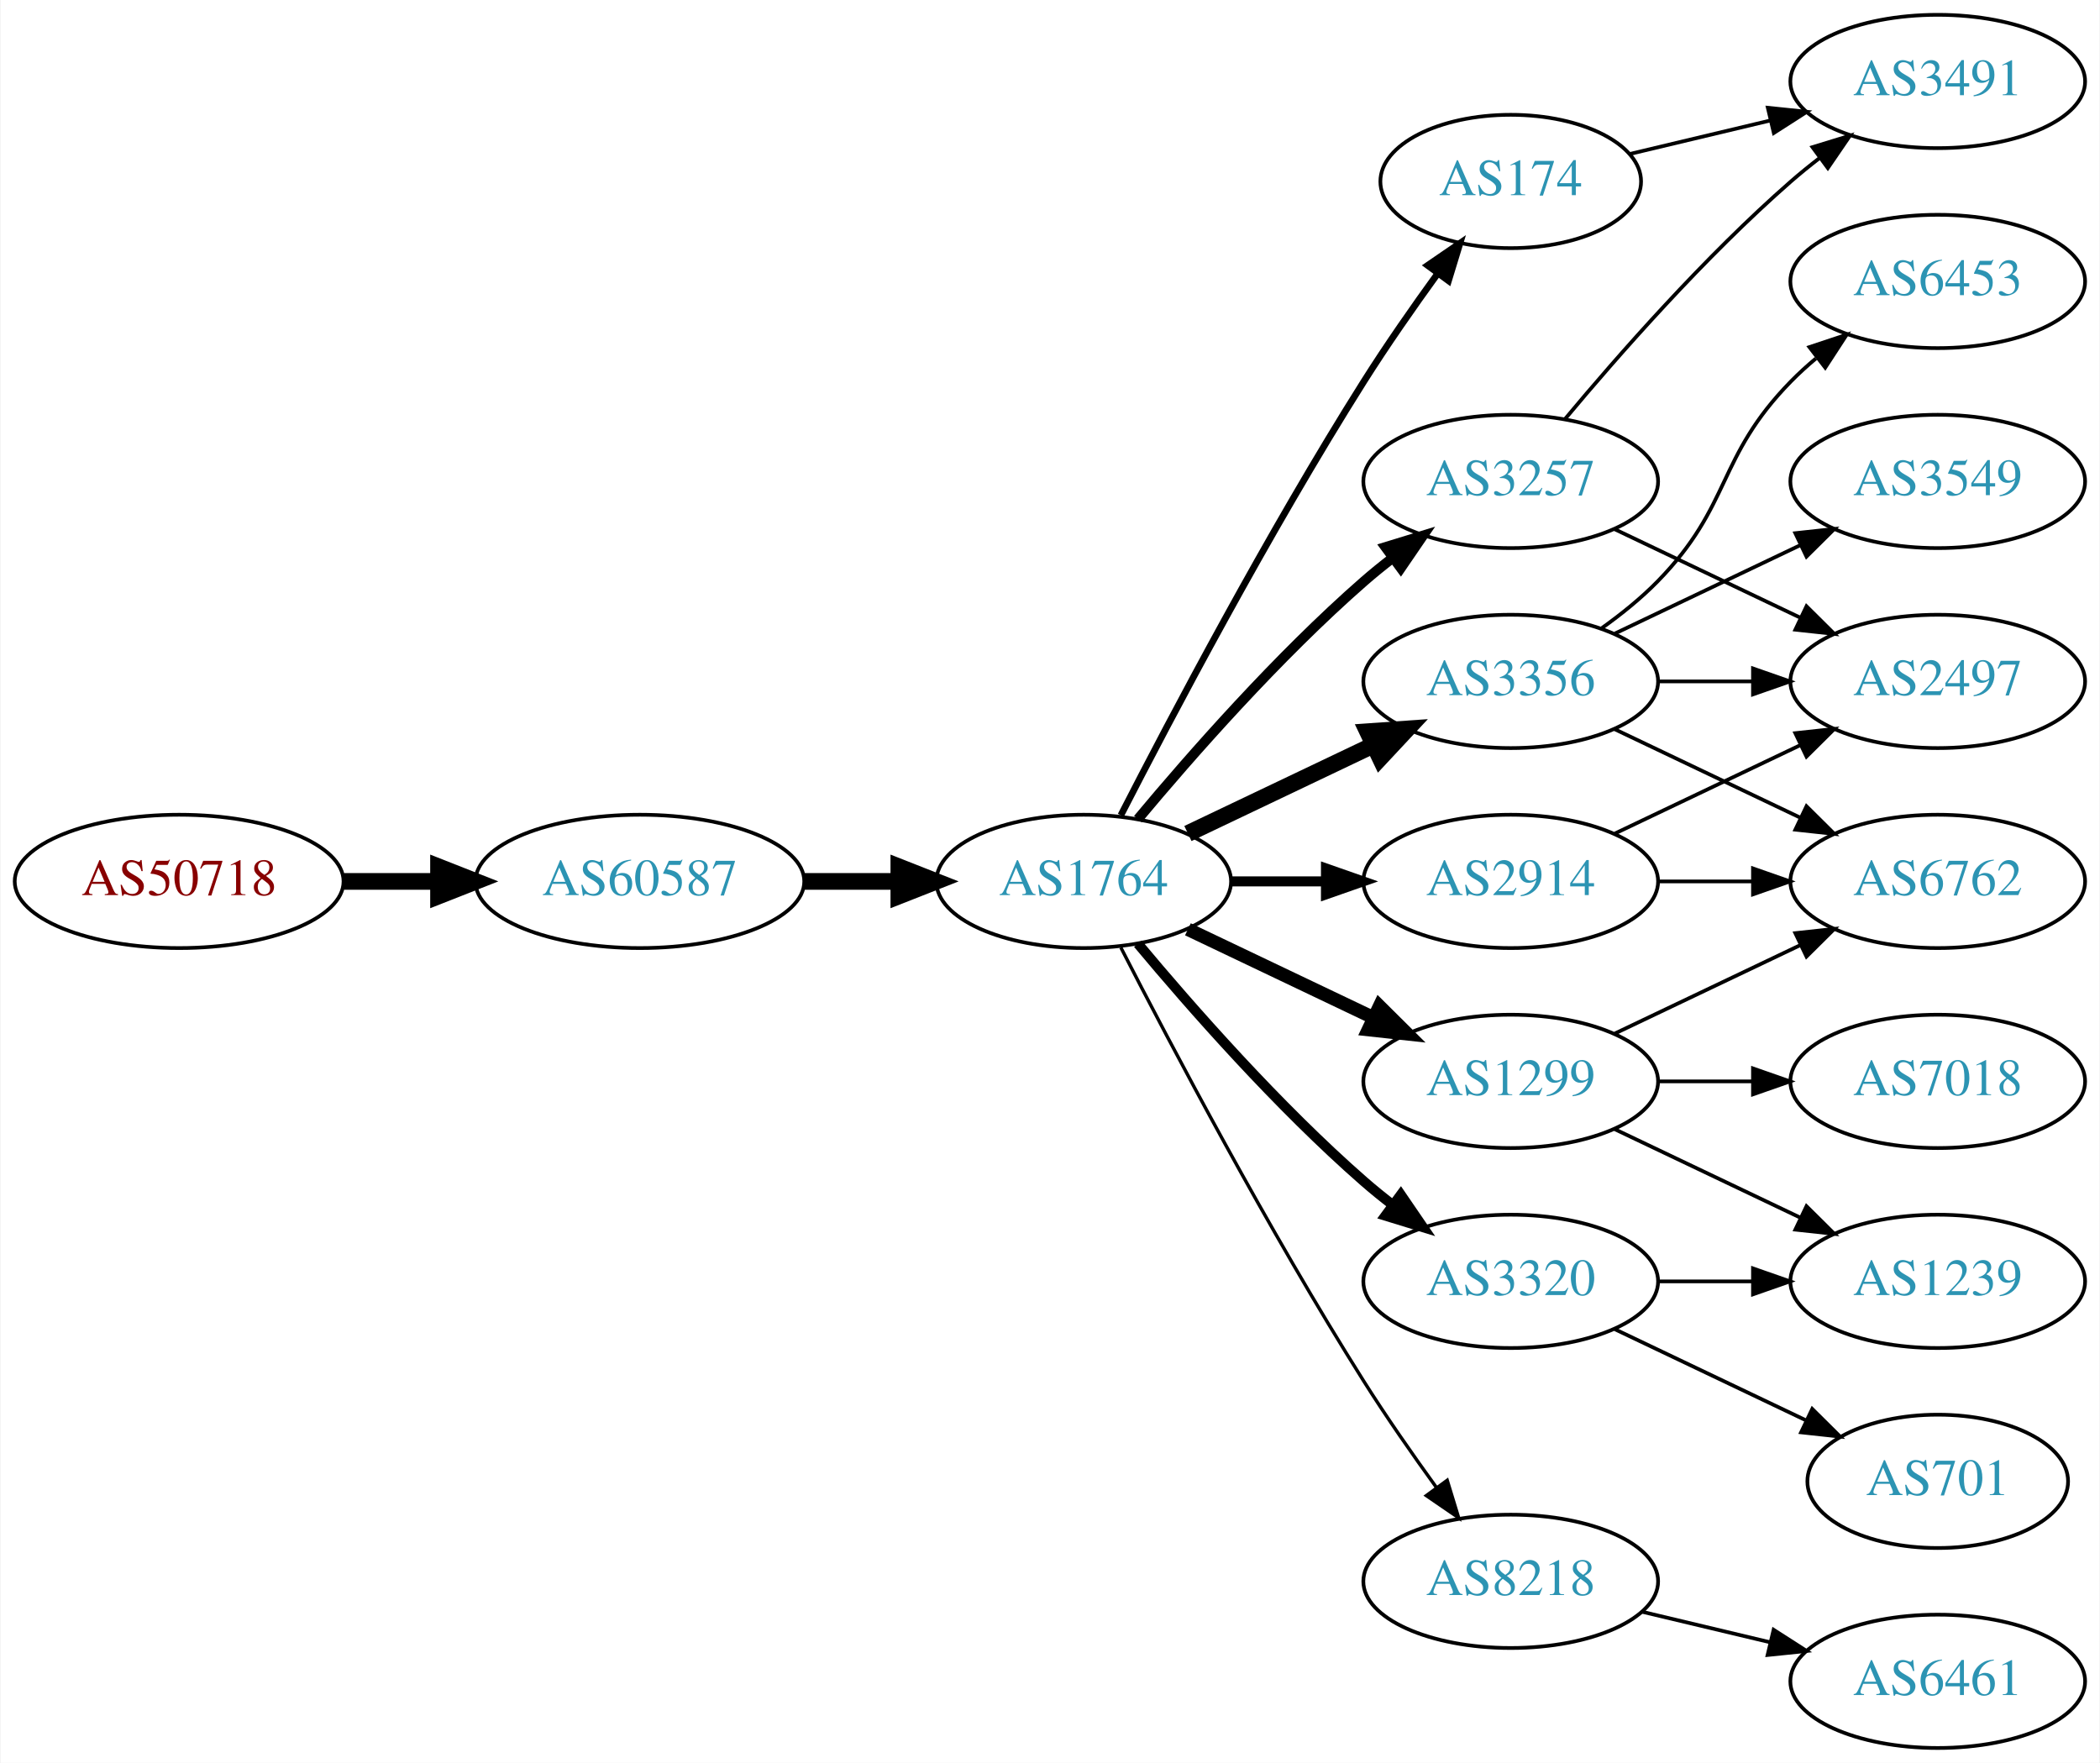
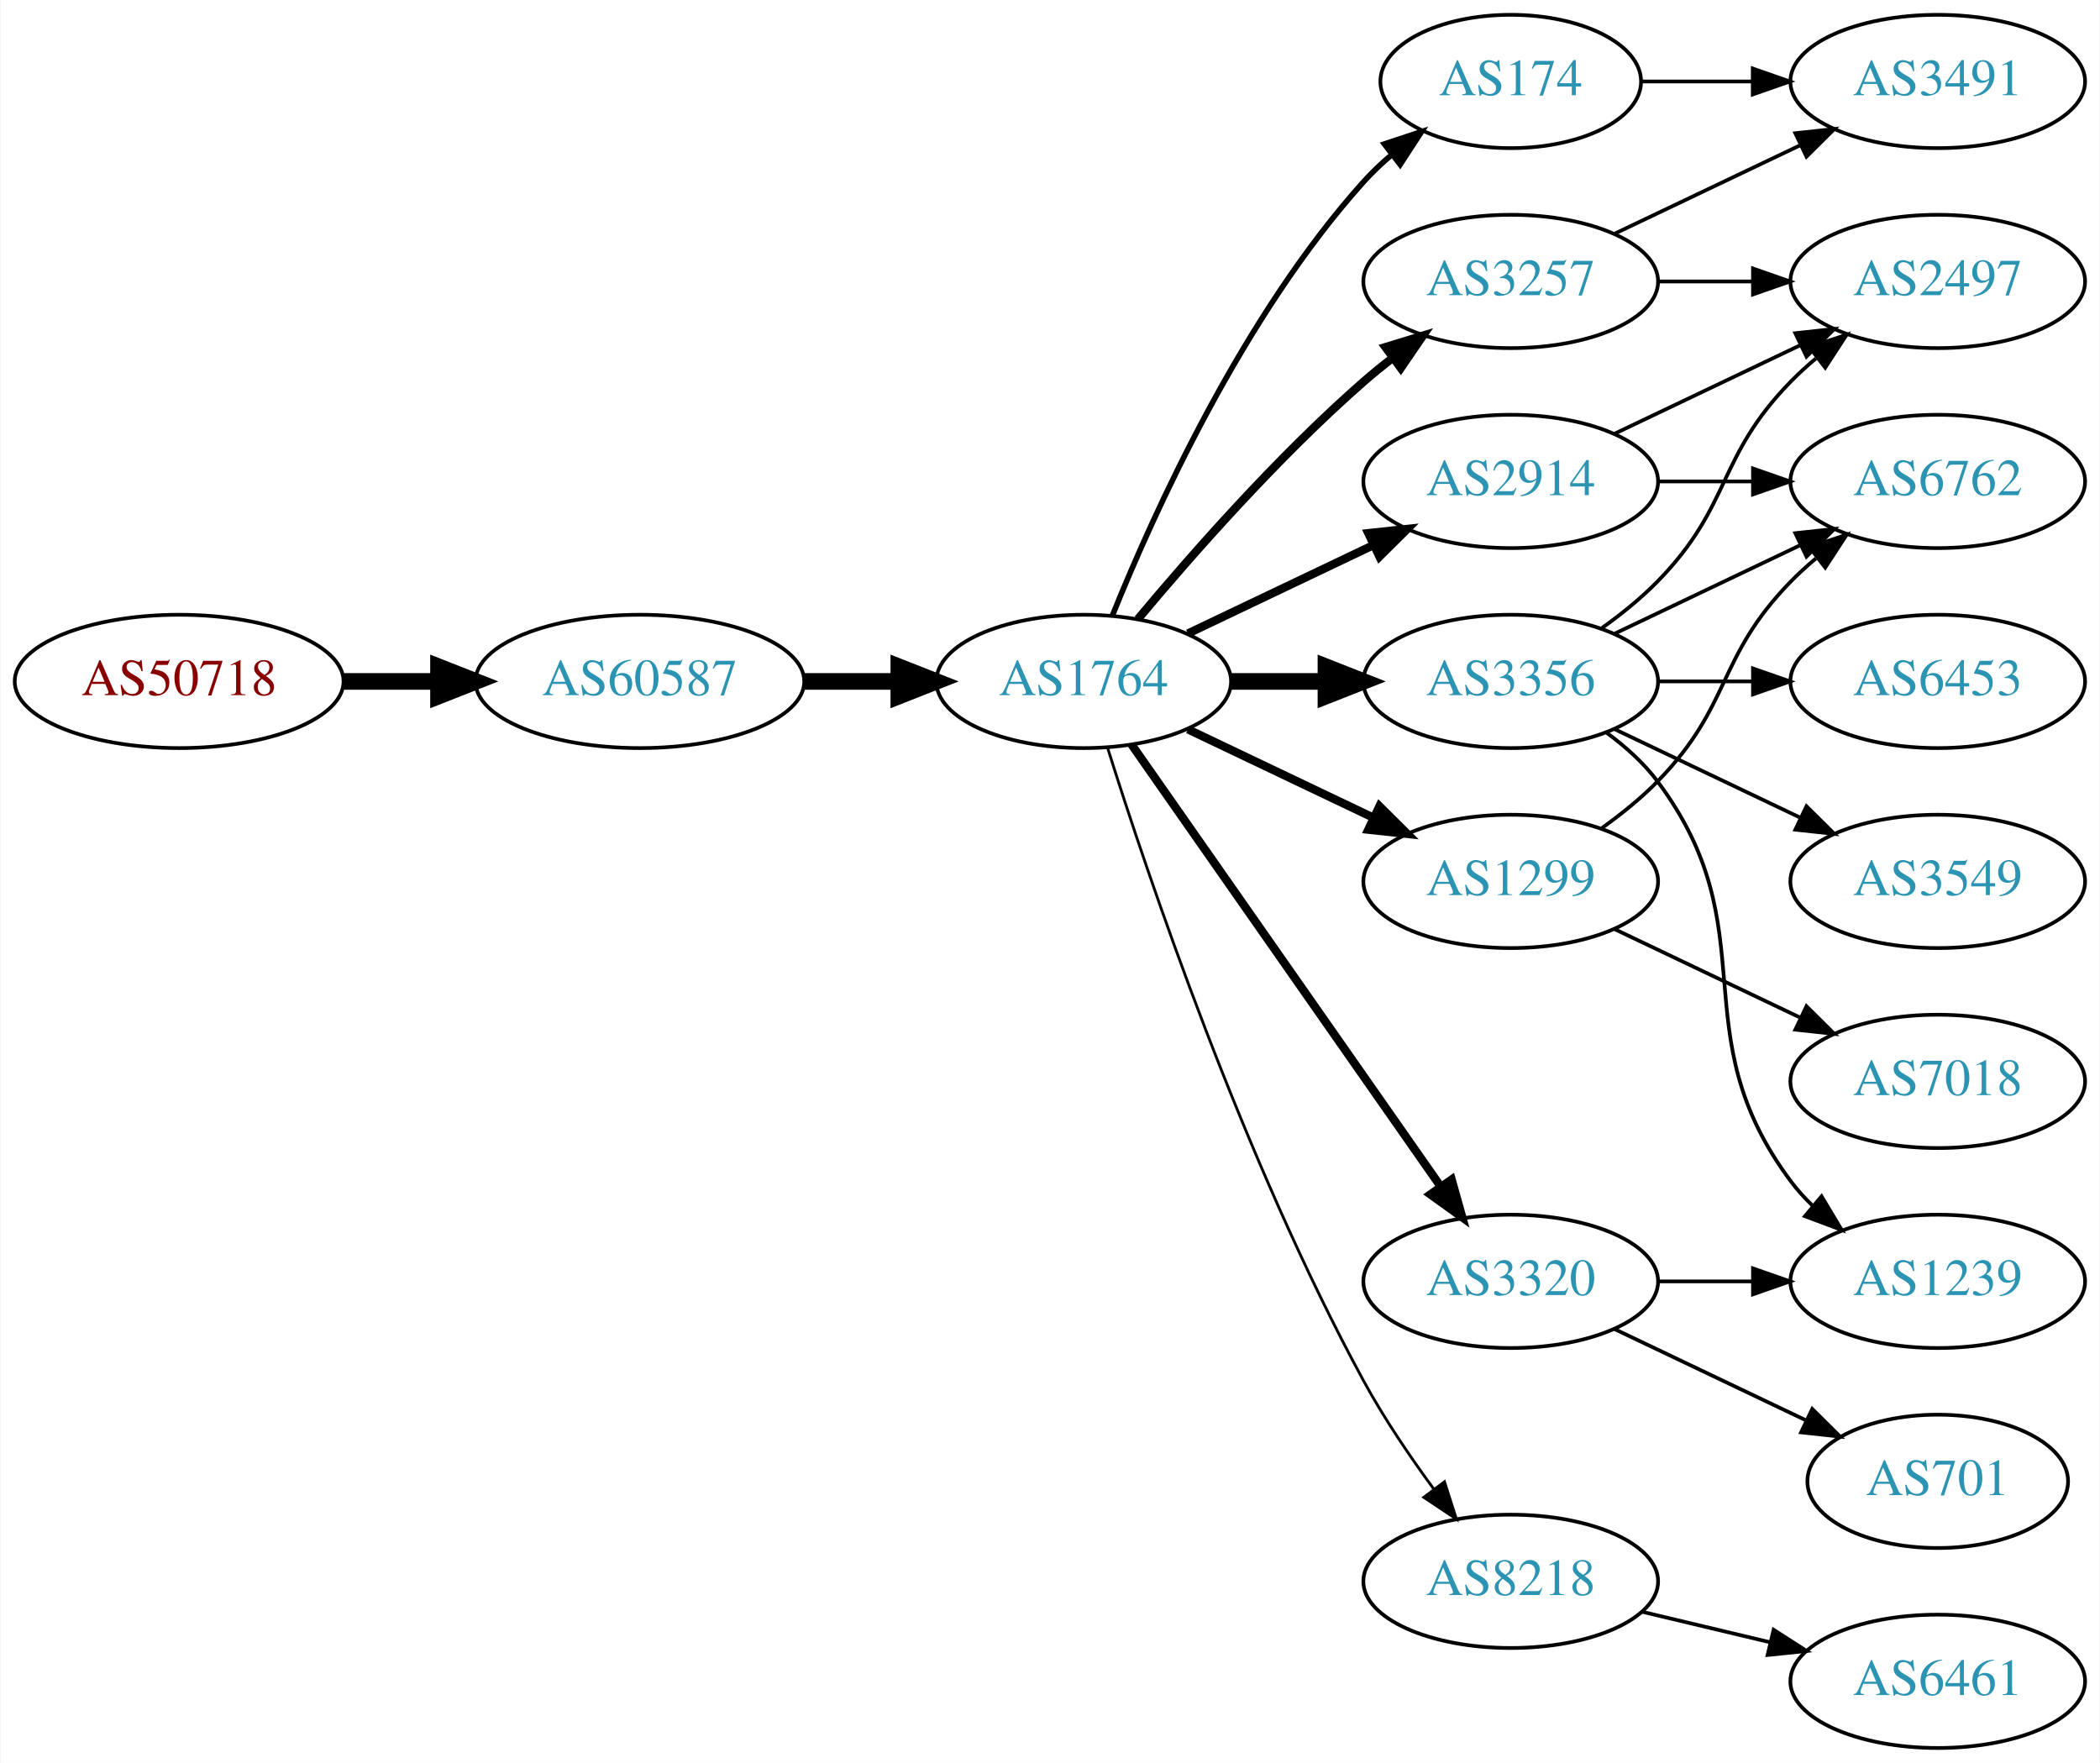
<svg xmlns="http://www.w3.org/2000/svg" xmlns:xlink="http://www.w3.org/1999/xlink" width="567pt" height="476pt" viewBox="0.00 0.00 566.66 476.00">
  <g id="graph0" class="graph" transform="scale(1 1) rotate(0) translate(4 472)">
    <polygon fill="white" stroke="none" points="-4,4 -4,-472 562.663,-472 562.663,4 -4,4" />
    <g id="node1" class="node">
      <g id="a_node1">
        <a xlink:href="/asn/50718" xlink:title="AS50718 ~ Herrmann Fabian [AT]">
-           <ellipse fill="#ffffff" stroke="black" cx="44.196" cy="-234" rx="44.393" ry="18" />
-           <text text-anchor="middle" x="44.196" y="-230.3" font-family="Times,serif" font-size="14.00" fill="#880000">AS50718</text>
+           <ellipse fill="#ffffff" stroke="black" cx="44.196" cy="-288" rx="44.393" ry="18" />
+           <text text-anchor="middle" x="44.196" y="-284.3" font-family="Times,serif" font-size="14.00" fill="#880000">AS50718</text>
        </a>
      </g>
    </g>
    <g id="node2" class="node">
      <g id="a_node2">
        <a xlink:href="/asn/60587" xlink:title="AS60587 ~ XINON GmbH [AT]">
-           <ellipse fill="#ffffff" stroke="black" cx="168.588" cy="-234" rx="44.393" ry="18" />
-           <text text-anchor="middle" x="168.588" y="-230.3" font-family="Times,serif" font-size="14.00" fill="#2c94b3">AS60587</text>
+           <ellipse fill="#ffffff" stroke="black" cx="168.588" cy="-288" rx="44.393" ry="18" />
+           <text text-anchor="middle" x="168.588" y="-284.3" font-family="Times,serif" font-size="14.00" fill="#2c94b3">AS60587</text>
        </a>
      </g>
    </g>
    <g id="edge1" class="edge">
-       <path fill="none" stroke="black" stroke-width="4.5" d="M88.692,-234C96.898,-234 105.569,-234 114.041,-234" />
-       <polygon fill="black" stroke="black" stroke-width="4.5" points="114.233,-237.938 124.233,-234 114.233,-230.063 114.233,-237.938" />
+       <path fill="none" stroke="black" stroke-width="4.5" d="M88.692,-288C96.898,-288 105.569,-288 114.041,-288" />
+       <polygon fill="black" stroke="black" stroke-width="4.5" points="114.233,-291.938 124.233,-288 114.233,-284.063 114.233,-291.938" />
    </g>
    <g id="node3" class="node">
      <g id="a_node3">
        <a xlink:href="/asn/1764" xlink:title="AS1764 ~ NEXTLAYER-AS [AT]">
-           <ellipse fill="#ffffff" stroke="black" cx="288.431" cy="-234" rx="39.794" ry="18" />
-           <text text-anchor="middle" x="288.431" y="-230.3" font-family="Times,serif" font-size="14.00" fill="#2c94b3">AS1764</text>
+           <ellipse fill="#ffffff" stroke="black" cx="288.431" cy="-288" rx="39.794" ry="18" />
+           <text text-anchor="middle" x="288.431" y="-284.3" font-family="Times,serif" font-size="14.00" fill="#2c94b3">AS1764</text>
        </a>
      </g>
    </g>
    <g id="edge2" class="edge">
-       <path fill="none" stroke="black" stroke-width="4.5" d="M212.799,-234C221.112,-234 229.875,-234 238.357,-234" />
-       <polygon fill="black" stroke="black" stroke-width="4.5" points="238.516,-237.938 248.516,-234 238.516,-230.063 238.516,-237.938" />
+       <path fill="none" stroke="black" stroke-width="4.5" d="M212.799,-288C221.112,-288 229.875,-288 238.357,-288" />
+       <polygon fill="black" stroke="black" stroke-width="4.5" points="238.516,-291.938 248.516,-288 238.516,-284.063 238.516,-291.938" />
    </g>
    <g id="node4" class="node">
      <g id="a_node4">
        <a xlink:href="/asn/174" xlink:title="AS174 ~ Cogent Communications [US]">
-           <ellipse fill="#ffffff" stroke="black" cx="403.724" cy="-423" rx="35.194" ry="18" />
-           <text text-anchor="middle" x="403.724" y="-419.3" font-family="Times,serif" font-size="14.00" fill="#2c94b3">AS174</text>
+           <ellipse fill="#ffffff" stroke="black" cx="403.724" cy="-450" rx="35.194" ry="18" />
+           <text text-anchor="middle" x="403.724" y="-446.3" font-family="Times,serif" font-size="14.00" fill="#2c94b3">AS174</text>
        </a>
      </g>
    </g>
    <g id="edge3" class="edge">
-       <path fill="none" stroke="black" stroke-width="1.8" d="M298.457,-251.852C311.893,-278.055 338.342,-328.237 364.077,-369 370.234,-378.751 377.479,-389.127 384.023,-398.15" />
-       <polygon fill="black" stroke="black" stroke-width="1.8" points="381.284,-400.333 390.024,-406.322 386.927,-396.19 381.284,-400.333" />
+       <path fill="none" stroke="black" stroke-width="1.5" d="M296.179,-305.787C307.23,-333.243 331.283,-386.578 364.077,-423 366.393,-425.572 368.998,-428.03 371.733,-430.343" />
+       <polygon fill="black" stroke="black" stroke-width="1.5" points="369.599,-433.117 379.656,-436.448 373.871,-427.572 369.599,-433.117" />
    </g>
    <g id="node5" class="node">
      <g id="a_node5">
+         <a xlink:href="/asn/2914" xlink:title="AS2914 ~ NTT America, Inc. [US]">
+           <ellipse fill="#ffffff" stroke="black" cx="403.724" cy="-342" rx="39.794" ry="18" />
+           <text text-anchor="middle" x="403.724" y="-338.3" font-family="Times,serif" font-size="14.00" fill="#2c94b3">AS2914</text>
+         </a>
+       </g>
+     </g>
+     <g id="edge4" class="edge">
+       <path fill="none" stroke="black" stroke-width="2.25" d="M316.567,-300.934C331.561,-308.081 350.382,-317.052 366.605,-324.785" />
+       <polygon fill="black" stroke="black" stroke-width="2.25" points="365.276,-328.028 375.809,-329.171 368.288,-321.709 365.276,-328.028" />
+     </g>
+     <g id="node6" class="node">
+       <g id="a_node6">
        <a xlink:href="/asn/3356" xlink:title="AS3356 ~ Level 3 Parent, LLC [US]">
          <ellipse fill="#ffffff" stroke="black" cx="403.724" cy="-288" rx="39.794" ry="18" />
          <text text-anchor="middle" x="403.724" y="-284.3" font-family="Times,serif" font-size="14.00" fill="#2c94b3">AS3356</text>
        </a>
      </g>
    </g>
-     <g id="edge4" class="edge">
-       <path fill="none" stroke="black" stroke-width="4.5" d="M316.567,-246.934C331.561,-254.081 350.382,-263.052 366.605,-270.785" />
-       <polygon fill="black" stroke="black" stroke-width="4.5" points="365.087,-274.423 375.809,-275.171 368.476,-267.314 365.087,-274.423" />
-     </g>
-     <g id="node6" class="node">
-       <g id="a_node6">
-         <a xlink:href="/asn/3257" xlink:title="AS3257 ~ GTT [DE]">
-           <ellipse fill="#ffffff" stroke="black" cx="403.724" cy="-342" rx="39.794" ry="18" />
-           <text text-anchor="middle" x="403.724" y="-338.3" font-family="Times,serif" font-size="14.00" fill="#2c94b3">AS3257</text>
-         </a>
-       </g>
-     </g>
    <g id="edge5" class="edge">
-       <path fill="none" stroke="black" stroke-width="2.7" d="M303.061,-250.817C317.343,-267.929 340.89,-294.745 364.077,-315 366.543,-317.154 369.182,-319.294 371.879,-321.372" />
-       <polygon fill="black" stroke="black" stroke-width="2.7" points="369.904,-324.264 380.033,-327.37 374.052,-318.625 369.904,-324.264" />
+       <path fill="none" stroke="black" stroke-width="4.5" d="M328.103,-288C336.306,-288 345.07,-288 353.602,-288" />
+       <polygon fill="black" stroke="black" stroke-width="4.5" points="353.841,-291.938 363.841,-288 353.841,-284.063 353.841,-291.938" />
    </g>
    <g id="node7" class="node">
      <g id="a_node7">
-         <a xlink:href="/asn/1299" xlink:title="AS1299 ~ Telia Carrier [EU]">
-           <ellipse fill="#ffffff" stroke="black" cx="403.724" cy="-180" rx="39.794" ry="18" />
-           <text text-anchor="middle" x="403.724" y="-176.3" font-family="Times,serif" font-size="14.00" fill="#2c94b3">AS1299</text>
-         </a>
-       </g>
-     </g>
-     <g id="edge6" class="edge">
-       <path fill="none" stroke="black" stroke-width="3.6" d="M316.567,-221.066C331.561,-213.919 350.382,-204.948 366.605,-197.215" />
-       <polygon fill="black" stroke="black" stroke-width="3.6" points="368.288,-200.291 375.809,-192.829 365.276,-193.972 368.288,-200.291" />
-     </g>
-     <g id="node8" class="node">
-       <g id="a_node8">
        <a xlink:href="/asn/3320" xlink:title="AS3320 ~ DTAG [DE]">
          <ellipse fill="#ffffff" stroke="black" cx="403.724" cy="-126" rx="39.794" ry="18" />
          <text text-anchor="middle" x="403.724" y="-122.3" font-family="Times,serif" font-size="14.00" fill="#2c94b3">AS3320</text>
        </a>
      </g>
    </g>
+     <g id="edge6" class="edge">
+       <path fill="none" stroke="black" stroke-width="2.25" d="M301.341,-270.969C321.263,-242.483 361.452,-185.015 384.802,-151.626" />
+       <polygon fill="black" stroke="black" stroke-width="2.25" points="387.769,-153.491 390.632,-143.29 382.033,-149.479 387.769,-153.491" />
+     </g>
+     <g id="node8" class="node">
+       <g id="a_node8">
+         <a xlink:href="/asn/1299" xlink:title="AS1299 ~ Telia Carrier [EU]">
+           <ellipse fill="#ffffff" stroke="black" cx="403.724" cy="-234" rx="39.794" ry="18" />
+           <text text-anchor="middle" x="403.724" y="-230.3" font-family="Times,serif" font-size="14.00" fill="#2c94b3">AS1299</text>
+         </a>
+       </g>
+     </g>
    <g id="edge7" class="edge">
-       <path fill="none" stroke="black" stroke-width="2.7" d="M303.061,-217.183C317.343,-200.071 340.89,-173.255 364.077,-153 366.543,-150.846 369.182,-148.706 371.879,-146.628" />
-       <polygon fill="black" stroke="black" stroke-width="2.7" points="374.052,-149.375 380.033,-140.63 369.904,-143.736 374.052,-149.375" />
+       <path fill="none" stroke="black" stroke-width="2.25" d="M316.567,-275.066C331.561,-267.919 350.382,-258.948 366.605,-251.215" />
+       <polygon fill="black" stroke="black" stroke-width="2.25" points="368.288,-254.291 375.809,-246.829 365.276,-247.972 368.288,-254.291" />
    </g>
    <g id="node9" class="node">
      <g id="a_node9">
-         <a xlink:href="/asn/2914" xlink:title="AS2914 ~ NTT America, Inc. [US]">
-           <ellipse fill="#ffffff" stroke="black" cx="403.724" cy="-234" rx="39.794" ry="18" />
-           <text text-anchor="middle" x="403.724" y="-230.3" font-family="Times,serif" font-size="14.00" fill="#2c94b3">AS2914</text>
+         <a xlink:href="/asn/3257" xlink:title="AS3257 ~ GTT [DE]">
+           <ellipse fill="#ffffff" stroke="black" cx="403.724" cy="-396" rx="39.794" ry="18" />
+           <text text-anchor="middle" x="403.724" y="-392.3" font-family="Times,serif" font-size="14.00" fill="#2c94b3">AS3257</text>
        </a>
      </g>
    </g>
    <g id="edge8" class="edge">
-       <path fill="none" stroke="black" stroke-width="2.7" d="M328.103,-234C336.306,-234 345.07,-234 353.602,-234" />
-       <polygon fill="black" stroke="black" stroke-width="2.7" points="353.841,-237.5 363.841,-234 353.841,-230.5 353.841,-237.5" />
+       <path fill="none" stroke="black" stroke-width="2.25" d="M303.061,-304.817C317.343,-321.929 340.89,-348.745 364.077,-369 366.543,-371.154 369.182,-373.294 371.879,-375.372" />
+       <polygon fill="black" stroke="black" stroke-width="2.25" points="369.904,-378.264 380.033,-381.37 374.052,-372.625 369.904,-378.264" />
    </g>
    <g id="node10" class="node">
      <g id="a_node10">
        <a xlink:href="/asn/8218" xlink:title="AS8218 ~ legacy Neotelecoms [FR]">
          <ellipse fill="#ffffff" stroke="black" cx="403.724" cy="-45" rx="39.794" ry="18" />
          <text text-anchor="middle" x="403.724" y="-41.3" font-family="Times,serif" font-size="14.00" fill="#2c94b3">AS8218</text>
        </a>
      </g>
    </g>
    <g id="edge9" class="edge">
-       <path fill="none" stroke="black" stroke-width="0.9" d="M298.457,-216.148C311.893,-189.945 338.342,-139.763 364.077,-99 370.14,-89.396 377.26,-79.187 383.725,-70.261" />
-       <polygon fill="black" stroke="black" stroke-width="0.9" points="386.577,-72.291 389.668,-62.157 380.932,-68.152 386.577,-72.291" />
-     </g>
-     <g id="node11" class="node">
-       <g id="a_node11">
+       <path fill="none" stroke="black" stroke-width="0.75" d="M294.852,-270.159C305.623,-235.854 331.514,-158.797 364.077,-99 369.509,-89.026 376.483,-78.731 383.009,-69.84" />
+       <polygon fill="black" stroke="black" stroke-width="0.75" points="385.842,-71.895 389.062,-61.802 380.251,-67.684 385.842,-71.895" />
+     </g>
+     <g id="node16" class="node">
+       <g id="a_node16">
        <a xlink:href="/asn/3491" xlink:title="AS3491 ~ PCCW Global, Inc. [US]">
          <ellipse fill="#ffffff" stroke="black" cx="519.017" cy="-450" rx="39.794" ry="18" />
          <text text-anchor="middle" x="519.017" y="-446.3" font-family="Times,serif" font-size="14.00" fill="#2c94b3">AS3491</text>
        </a>
      </g>
    </g>
+     <g id="edge15" class="edge">
+       <path fill="none" stroke="black" d="M439.023,-450C448.4,-450 458.75,-450 468.785,-450" />
+       <polygon fill="black" stroke="black" points="469.074,-453.5 479.074,-450 469.074,-446.5 469.074,-453.5" />
+     </g>
+     <g id="node13" class="node">
+       <g id="a_node13">
+         <a xlink:href="/asn/6762" xlink:title="AS6762 ~ TELECOM ITALIA SPARKLE S.p.A. [IT]">
+           <ellipse fill="#ffffff" stroke="black" cx="519.017" cy="-342" rx="39.794" ry="18" />
+           <text text-anchor="middle" x="519.017" y="-338.3" font-family="Times,serif" font-size="14.00" fill="#2c94b3">AS6762</text>
+         </a>
+       </g>
+     </g>
+     <g id="edge18" class="edge">
+       <path fill="none" stroke="black" d="M443.396,-342C451.599,-342 460.363,-342 468.895,-342" />
+       <polygon fill="black" stroke="black" points="469.134,-345.5 479.134,-342 469.134,-338.5 469.134,-345.5" />
+     </g>
+     <g id="node14" class="node">
+       <g id="a_node14">
+         <a xlink:href="/asn/2497" xlink:title="AS2497 ~ Internet Initiative Japan Inc. [JP]">
+           <ellipse fill="#ffffff" stroke="black" cx="519.017" cy="-396" rx="39.794" ry="18" />
+           <text text-anchor="middle" x="519.017" y="-392.3" font-family="Times,serif" font-size="14.00" fill="#2c94b3">AS2497</text>
+         </a>
+       </g>
+     </g>
+     <g id="edge19" class="edge">
+       <path fill="none" stroke="black" d="M431.86,-354.934C446.854,-362.081 465.675,-371.052 481.898,-378.785" />
+       <polygon fill="black" stroke="black" points="480.569,-382.028 491.102,-383.171 483.581,-375.709 480.569,-382.028" />
+     </g>
+     <g id="node11" class="node">
+       <g id="a_node11">
+         <a xlink:href="/asn/6453" xlink:title="AS6453 ~ TATA COMMUNICATIONS (AMERICA) INC [US]">
+           <ellipse fill="#ffffff" stroke="black" cx="519.017" cy="-288" rx="39.794" ry="18" />
+           <text text-anchor="middle" x="519.017" y="-284.3" font-family="Times,serif" font-size="14.00" fill="#2c94b3">AS6453</text>
+         </a>
+       </g>
+     </g>
    <g id="edge10" class="edge">
-       <path fill="none" stroke="black" d="M435.981,-430.449C447.661,-433.233 461.157,-436.449 473.786,-439.459" />
-       <polygon fill="black" stroke="black" points="473.139,-442.903 483.678,-441.816 474.762,-436.093 473.139,-442.903" />
+       <path fill="none" stroke="black" d="M443.396,-288C451.599,-288 460.363,-288 468.895,-288" />
+       <polygon fill="black" stroke="black" points="469.134,-291.5 479.134,-288 469.134,-284.5 469.134,-291.5" />
    </g>
    <g id="node12" class="node">
      <g id="a_node12">
-         <a xlink:href="/asn/2497" xlink:title="AS2497 ~ Internet Initiative Japan Inc. [JP]">
-           <ellipse fill="#ffffff" stroke="black" cx="519.017" cy="-288" rx="39.794" ry="18" />
-           <text text-anchor="middle" x="519.017" y="-284.3" font-family="Times,serif" font-size="14.00" fill="#2c94b3">AS2497</text>
-         </a>
-       </g>
-     </g>
-     <g id="edge15" class="edge">
-       <path fill="none" stroke="black" d="M443.396,-288C451.599,-288 460.363,-288 468.895,-288" />
-       <polygon fill="black" stroke="black" points="469.134,-291.5 479.134,-288 469.134,-284.5 469.134,-291.5" />
-     </g>
-     <g id="node13" class="node">
-       <g id="a_node13">
-         <a xlink:href="/asn/6453" xlink:title="AS6453 ~ TATA COMMUNICATIONS (AMERICA) INC [US]">
-           <ellipse fill="#ffffff" stroke="black" cx="519.017" cy="-396" rx="39.794" ry="18" />
-           <text text-anchor="middle" x="519.017" y="-392.3" font-family="Times,serif" font-size="14.00" fill="#2c94b3">AS6453</text>
-         </a>
-       </g>
+         <a xlink:href="/asn/3549" xlink:title="AS3549 ~ Level 3 Parent, LLC [US]">
+           <ellipse fill="#ffffff" stroke="black" cx="519.017" cy="-234" rx="39.794" ry="18" />
+           <text text-anchor="middle" x="519.017" y="-230.3" font-family="Times,serif" font-size="14.00" fill="#2c94b3">AS3549</text>
+         </a>
+       </g>
+     </g>
+     <g id="edge11" class="edge">
+       <path fill="none" stroke="black" d="M431.86,-275.066C446.854,-267.919 465.675,-258.948 481.898,-251.215" />
+       <polygon fill="black" stroke="black" points="483.581,-254.291 491.102,-246.829 480.569,-247.972 483.581,-254.291" />
+     </g>
+     <g id="edge12" class="edge">
+       <path fill="none" stroke="black" d="M431.86,-300.934C446.854,-308.081 465.675,-317.052 481.898,-324.785" />
+       <polygon fill="black" stroke="black" points="480.569,-328.028 491.102,-329.171 483.581,-321.709 480.569,-328.028" />
    </g>
    <g id="edge13" class="edge">
      <path fill="none" stroke="black" d="M428.318,-302.389C433.574,-306.148 438.906,-310.437 443.37,-315 463.543,-335.617 459.198,-348.383 479.37,-369 481.463,-371.139 483.746,-373.218 486.123,-375.21" />
      <polygon fill="black" stroke="black" points="484.367,-378.275 494.423,-381.611 488.641,-372.732 484.367,-378.275" />
    </g>
-     <g id="node14" class="node">
-       <g id="a_node14">
-         <a xlink:href="/asn/6762" xlink:title="AS6762 ~ TELECOM ITALIA SPARKLE S.p.A. [IT]">
-           <ellipse fill="#ffffff" stroke="black" cx="519.017" cy="-234" rx="39.794" ry="18" />
-           <text text-anchor="middle" x="519.017" y="-230.3" font-family="Times,serif" font-size="14.00" fill="#2c94b3">AS6762</text>
-         </a>
-       </g>
-     </g>
-     <g id="edge14" class="edge">
-       <path fill="none" stroke="black" d="M431.86,-275.066C446.854,-267.919 465.675,-258.948 481.898,-251.215" />
-       <polygon fill="black" stroke="black" points="483.581,-254.291 491.102,-246.829 480.569,-247.972 483.581,-254.291" />
-     </g>
    <g id="node15" class="node">
      <g id="a_node15">
-         <a xlink:href="/asn/3549" xlink:title="AS3549 ~ Level 3 Parent, LLC [US]">
-           <ellipse fill="#ffffff" stroke="black" cx="519.017" cy="-342" rx="39.794" ry="18" />
-           <text text-anchor="middle" x="519.017" y="-338.3" font-family="Times,serif" font-size="14.00" fill="#2c94b3">AS3549</text>
-         </a>
-       </g>
-     </g>
-     <g id="edge16" class="edge">
-       <path fill="none" stroke="black" d="M431.86,-300.934C446.854,-308.081 465.675,-317.052 481.898,-324.785" />
-       <polygon fill="black" stroke="black" points="480.569,-328.028 491.102,-329.171 483.581,-321.709 480.569,-328.028" />
-     </g>
-     <g id="edge12" class="edge">
-       <path fill="none" stroke="black" d="M418.354,-358.817C432.636,-375.929 456.183,-402.745 479.37,-423 481.836,-425.154 484.475,-427.294 487.172,-429.372" />
-       <polygon fill="black" stroke="black" points="485.197,-432.264 495.326,-435.37 489.345,-426.625 485.197,-432.264" />
-     </g>
-     <g id="edge11" class="edge">
-       <path fill="none" stroke="black" d="M431.86,-329.066C446.854,-321.919 465.675,-312.948 481.898,-305.215" />
-       <polygon fill="black" stroke="black" points="483.581,-308.291 491.102,-300.829 480.569,-301.972 483.581,-308.291" />
-     </g>
-     <g id="edge21" class="edge">
-       <path fill="none" stroke="black" d="M431.86,-192.934C446.854,-200.081 465.675,-209.052 481.898,-216.785" />
-       <polygon fill="black" stroke="black" points="480.569,-220.028 491.102,-221.171 483.581,-213.709 480.569,-220.028" />
-     </g>
-     <g id="node16" class="node">
-       <g id="a_node16">
        <a xlink:href="/asn/1239" xlink:title="AS1239 ~ Sprint [US]">
          <ellipse fill="#ffffff" stroke="black" cx="519.017" cy="-126" rx="39.794" ry="18" />
          <text text-anchor="middle" x="519.017" y="-122.3" font-family="Times,serif" font-size="14.00" fill="#2c94b3">AS1239</text>
        </a>
      </g>
    </g>
-     <g id="edge19" class="edge">
-       <path fill="none" stroke="black" d="M431.86,-167.066C446.854,-159.919 465.675,-150.948 481.898,-143.215" />
-       <polygon fill="black" stroke="black" points="483.581,-146.291 491.102,-138.829 480.569,-139.972 483.581,-146.291" />
-     </g>
-     <g id="node18" class="node">
-       <g id="a_node18">
-         <a xlink:href="/asn/7018" xlink:title="AS7018 ~ AT&amp;T Services, Inc. [US]">
-           <ellipse fill="#ffffff" stroke="black" cx="519.017" cy="-180" rx="39.794" ry="18" />
-           <text text-anchor="middle" x="519.017" y="-176.3" font-family="Times,serif" font-size="14.00" fill="#2c94b3">AS7018</text>
-         </a>
-       </g>
-     </g>
-     <g id="edge20" class="edge">
-       <path fill="none" stroke="black" d="M443.396,-180C451.599,-180 460.363,-180 468.895,-180" />
-       <polygon fill="black" stroke="black" points="469.134,-183.5 479.134,-180 469.134,-176.5 469.134,-183.5" />
+     <g id="edge14" class="edge">
+       <path fill="none" stroke="black" d="M429.655,-274.118C434.731,-270.389 439.649,-265.984 443.37,-261 473.642,-220.458 449.099,-193.542 479.37,-153 481.115,-150.664 483.122,-148.455 485.285,-146.383" />
+       <polygon fill="black" stroke="black" points="487.645,-148.973 493.086,-139.882 483.163,-143.595 487.645,-148.973" />
    </g>
    <g id="edge17" class="edge">
      <path fill="none" stroke="black" d="M443.396,-126C451.599,-126 460.363,-126 468.895,-126" />
      <polygon fill="black" stroke="black" points="469.134,-129.5 479.134,-126 469.134,-122.5 469.134,-129.5" />
    </g>
    <g id="node17" class="node">
      <g id="a_node17">
        <a xlink:href="/asn/701" xlink:title="AS701 ~ UUNET [US]">
          <ellipse fill="#ffffff" stroke="black" cx="519.017" cy="-72" rx="35.194" ry="18" />
          <text text-anchor="middle" x="519.017" y="-68.3" font-family="Times,serif" font-size="14.00" fill="#2c94b3">AS701</text>
        </a>
      </g>
    </g>
-     <g id="edge18" class="edge">
+     <g id="edge16" class="edge">
      <path fill="none" stroke="black" d="M431.86,-113.066C447.292,-105.71 466.778,-96.423 483.313,-88.541" />
      <polygon fill="black" stroke="black" points="485.133,-91.551 492.654,-84.089 482.121,-85.232 485.133,-91.551" />
    </g>
    <g id="edge23" class="edge">
-       <path fill="none" stroke="black" d="M431.86,-246.934C446.854,-254.081 465.675,-263.052 481.898,-270.785" />
-       <polygon fill="black" stroke="black" points="480.569,-274.028 491.102,-275.171 483.581,-267.709 480.569,-274.028" />
-     </g>
-     <g id="edge24" class="edge">
-       <path fill="none" stroke="black" d="M443.396,-234C451.599,-234 460.363,-234 468.895,-234" />
-       <polygon fill="black" stroke="black" points="469.134,-237.5 479.134,-234 469.134,-230.5 469.134,-237.5" />
+       <path fill="none" stroke="black" d="M428.318,-248.389C433.574,-252.148 438.906,-256.437 443.37,-261 463.543,-281.617 459.198,-294.383 479.37,-315 481.463,-317.139 483.746,-319.218 486.123,-321.21" />
+       <polygon fill="black" stroke="black" points="484.367,-324.275 494.423,-327.611 488.641,-318.732 484.367,-324.275" />
    </g>
    <g id="node19" class="node">
      <g id="a_node19">
-         <a xlink:href="/asn/6461" xlink:title="AS6461 ~ ZAYO-6461 [US]">
+         <a xlink:href="/asn/7018" xlink:title="AS7018 ~ AT&amp;T Services, Inc. [US]">
+           <ellipse fill="#ffffff" stroke="black" cx="519.017" cy="-180" rx="39.794" ry="18" />
+           <text text-anchor="middle" x="519.017" y="-176.3" font-family="Times,serif" font-size="14.00" fill="#2c94b3">AS7018</text>
+         </a>
+       </g>
+     </g>
+     <g id="edge24" class="edge">
+       <path fill="none" stroke="black" d="M431.86,-221.066C446.854,-213.919 465.675,-204.948 481.898,-197.215" />
+       <polygon fill="black" stroke="black" points="483.581,-200.291 491.102,-192.829 480.569,-193.972 483.581,-200.291" />
+     </g>
+     <g id="edge21" class="edge">
+       <path fill="none" stroke="black" d="M443.396,-396C451.599,-396 460.363,-396 468.895,-396" />
+       <polygon fill="black" stroke="black" points="469.134,-399.5 479.134,-396 469.134,-392.5 469.134,-399.5" />
+     </g>
+     <g id="edge22" class="edge">
+       <path fill="none" stroke="black" d="M431.86,-408.934C446.854,-416.081 465.675,-425.052 481.898,-432.785" />
+       <polygon fill="black" stroke="black" points="480.569,-436.028 491.102,-437.171 483.581,-429.709 480.569,-436.028" />
+     </g>
+     <g id="node18" class="node">
+       <g id="a_node18">
+         <a xlink:href="/asn/6461" xlink:title="AS6461 ~ Zayo Bandwidth [US]">
          <ellipse fill="#ffffff" stroke="black" cx="519.017" cy="-18" rx="39.794" ry="18" />
          <text text-anchor="middle" x="519.017" y="-14.3" font-family="Times,serif" font-size="14.00" fill="#2c94b3">AS6461</text>
        </a>
      </g>
    </g>
-     <g id="edge22" class="edge">
+     <g id="edge20" class="edge">
      <path fill="none" stroke="black" d="M439.331,-36.752C450.202,-34.162 462.357,-31.265 473.799,-28.538" />
      <polygon fill="black" stroke="black" points="474.705,-31.92 483.621,-26.197 473.082,-25.111 474.705,-31.92" />
    </g>
  </g>
</svg>
